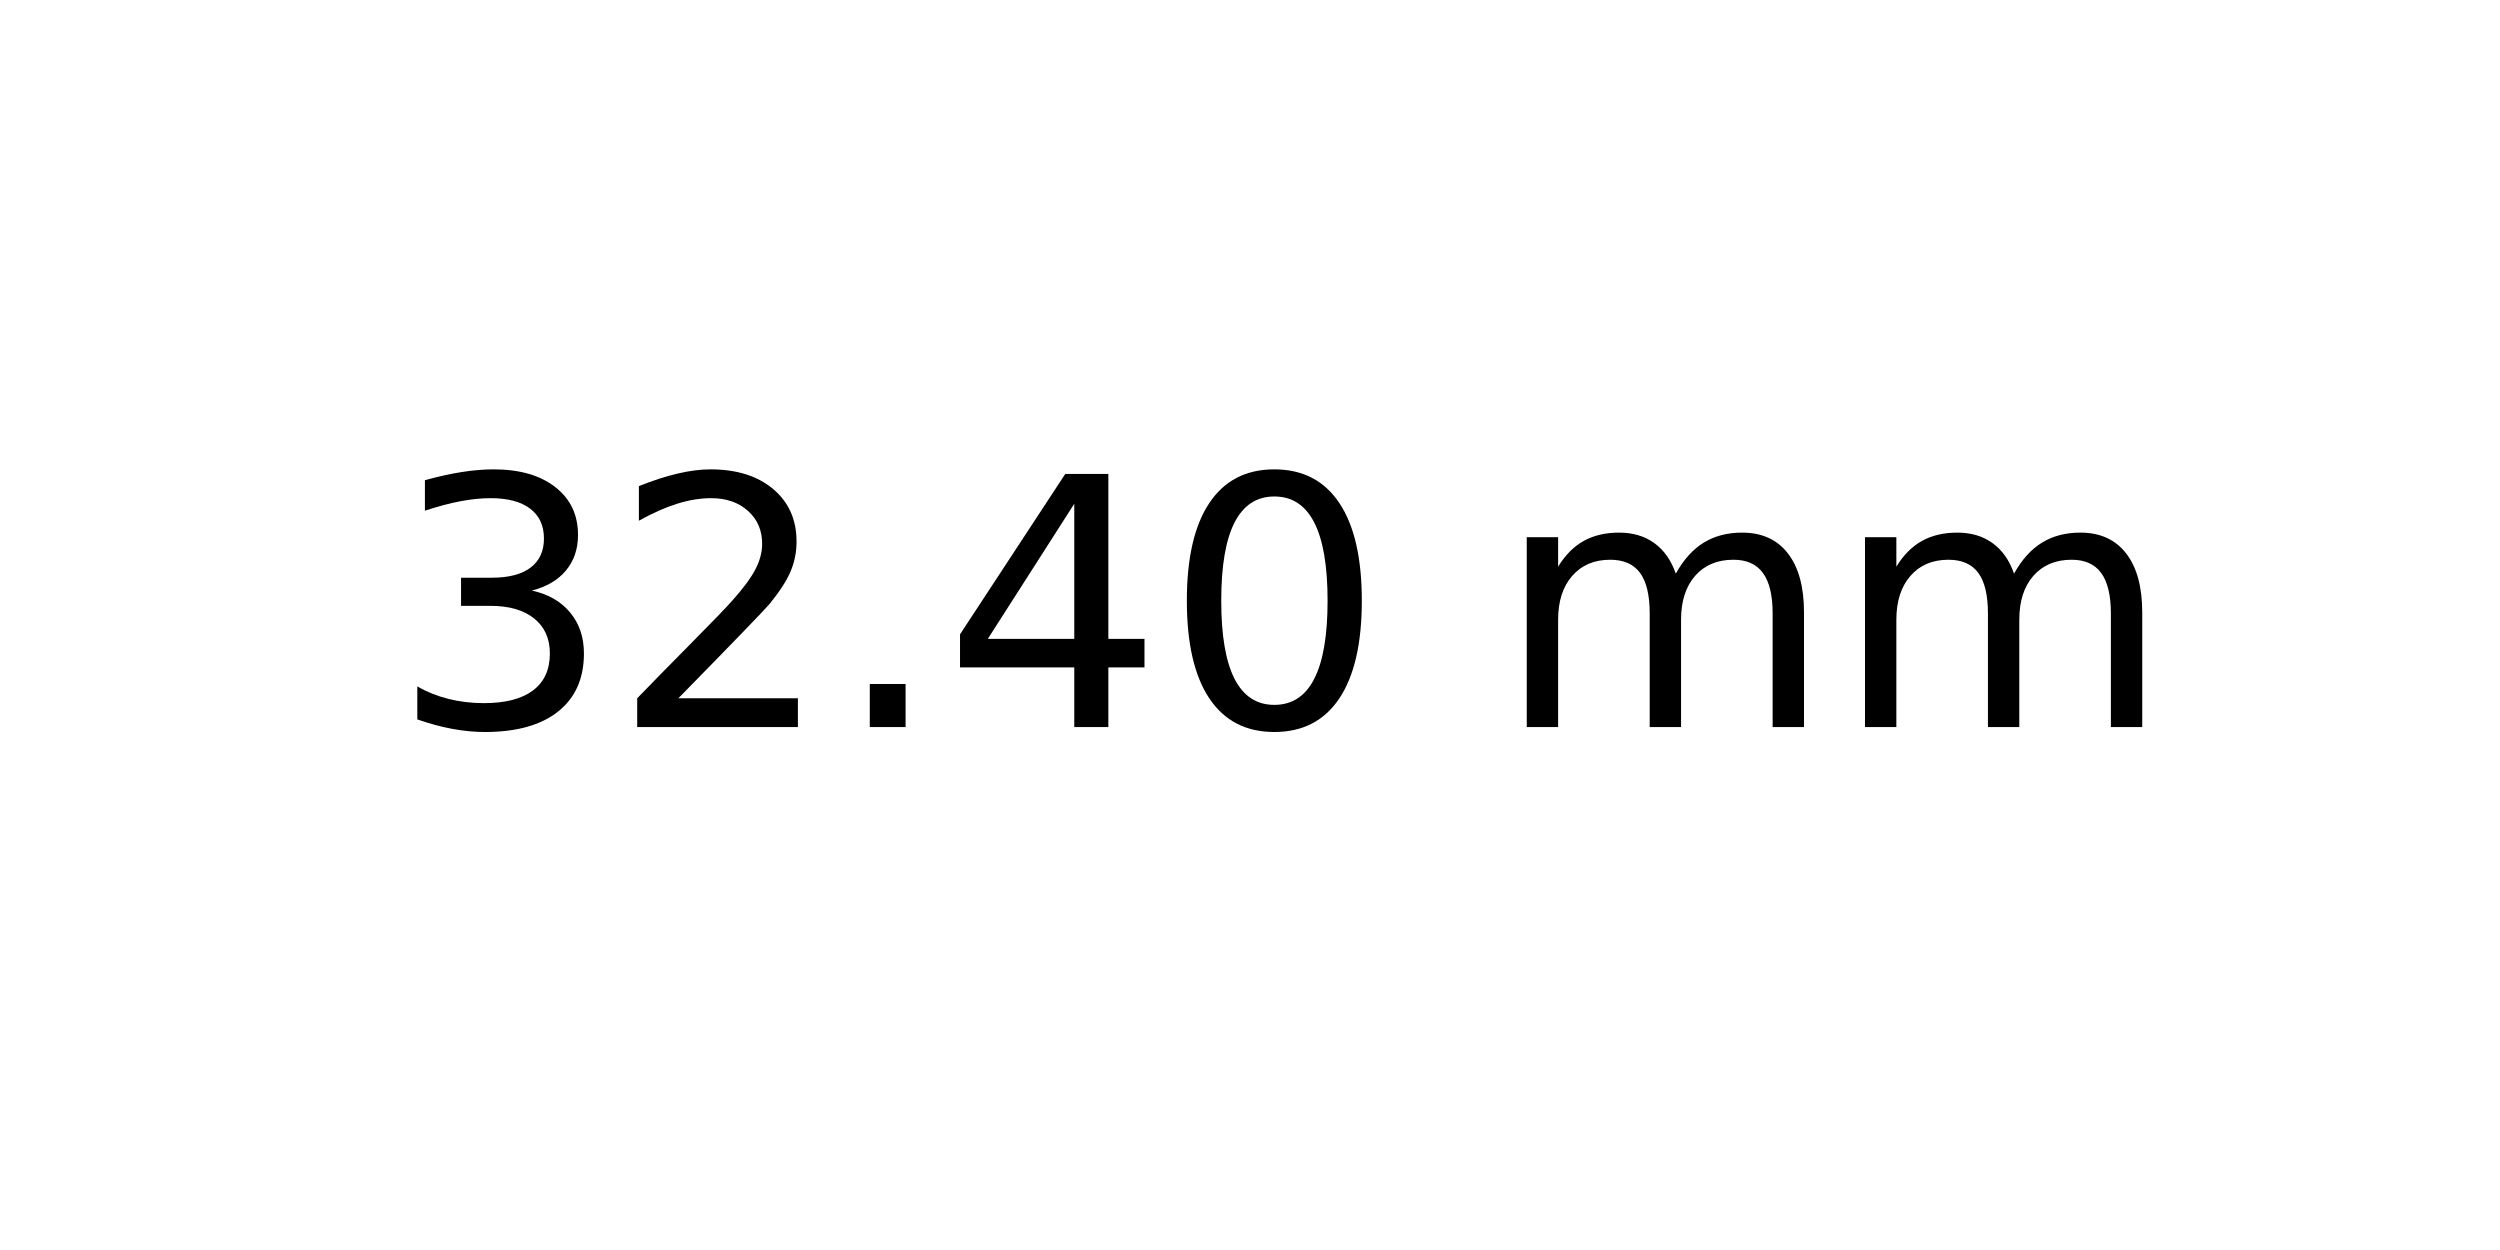
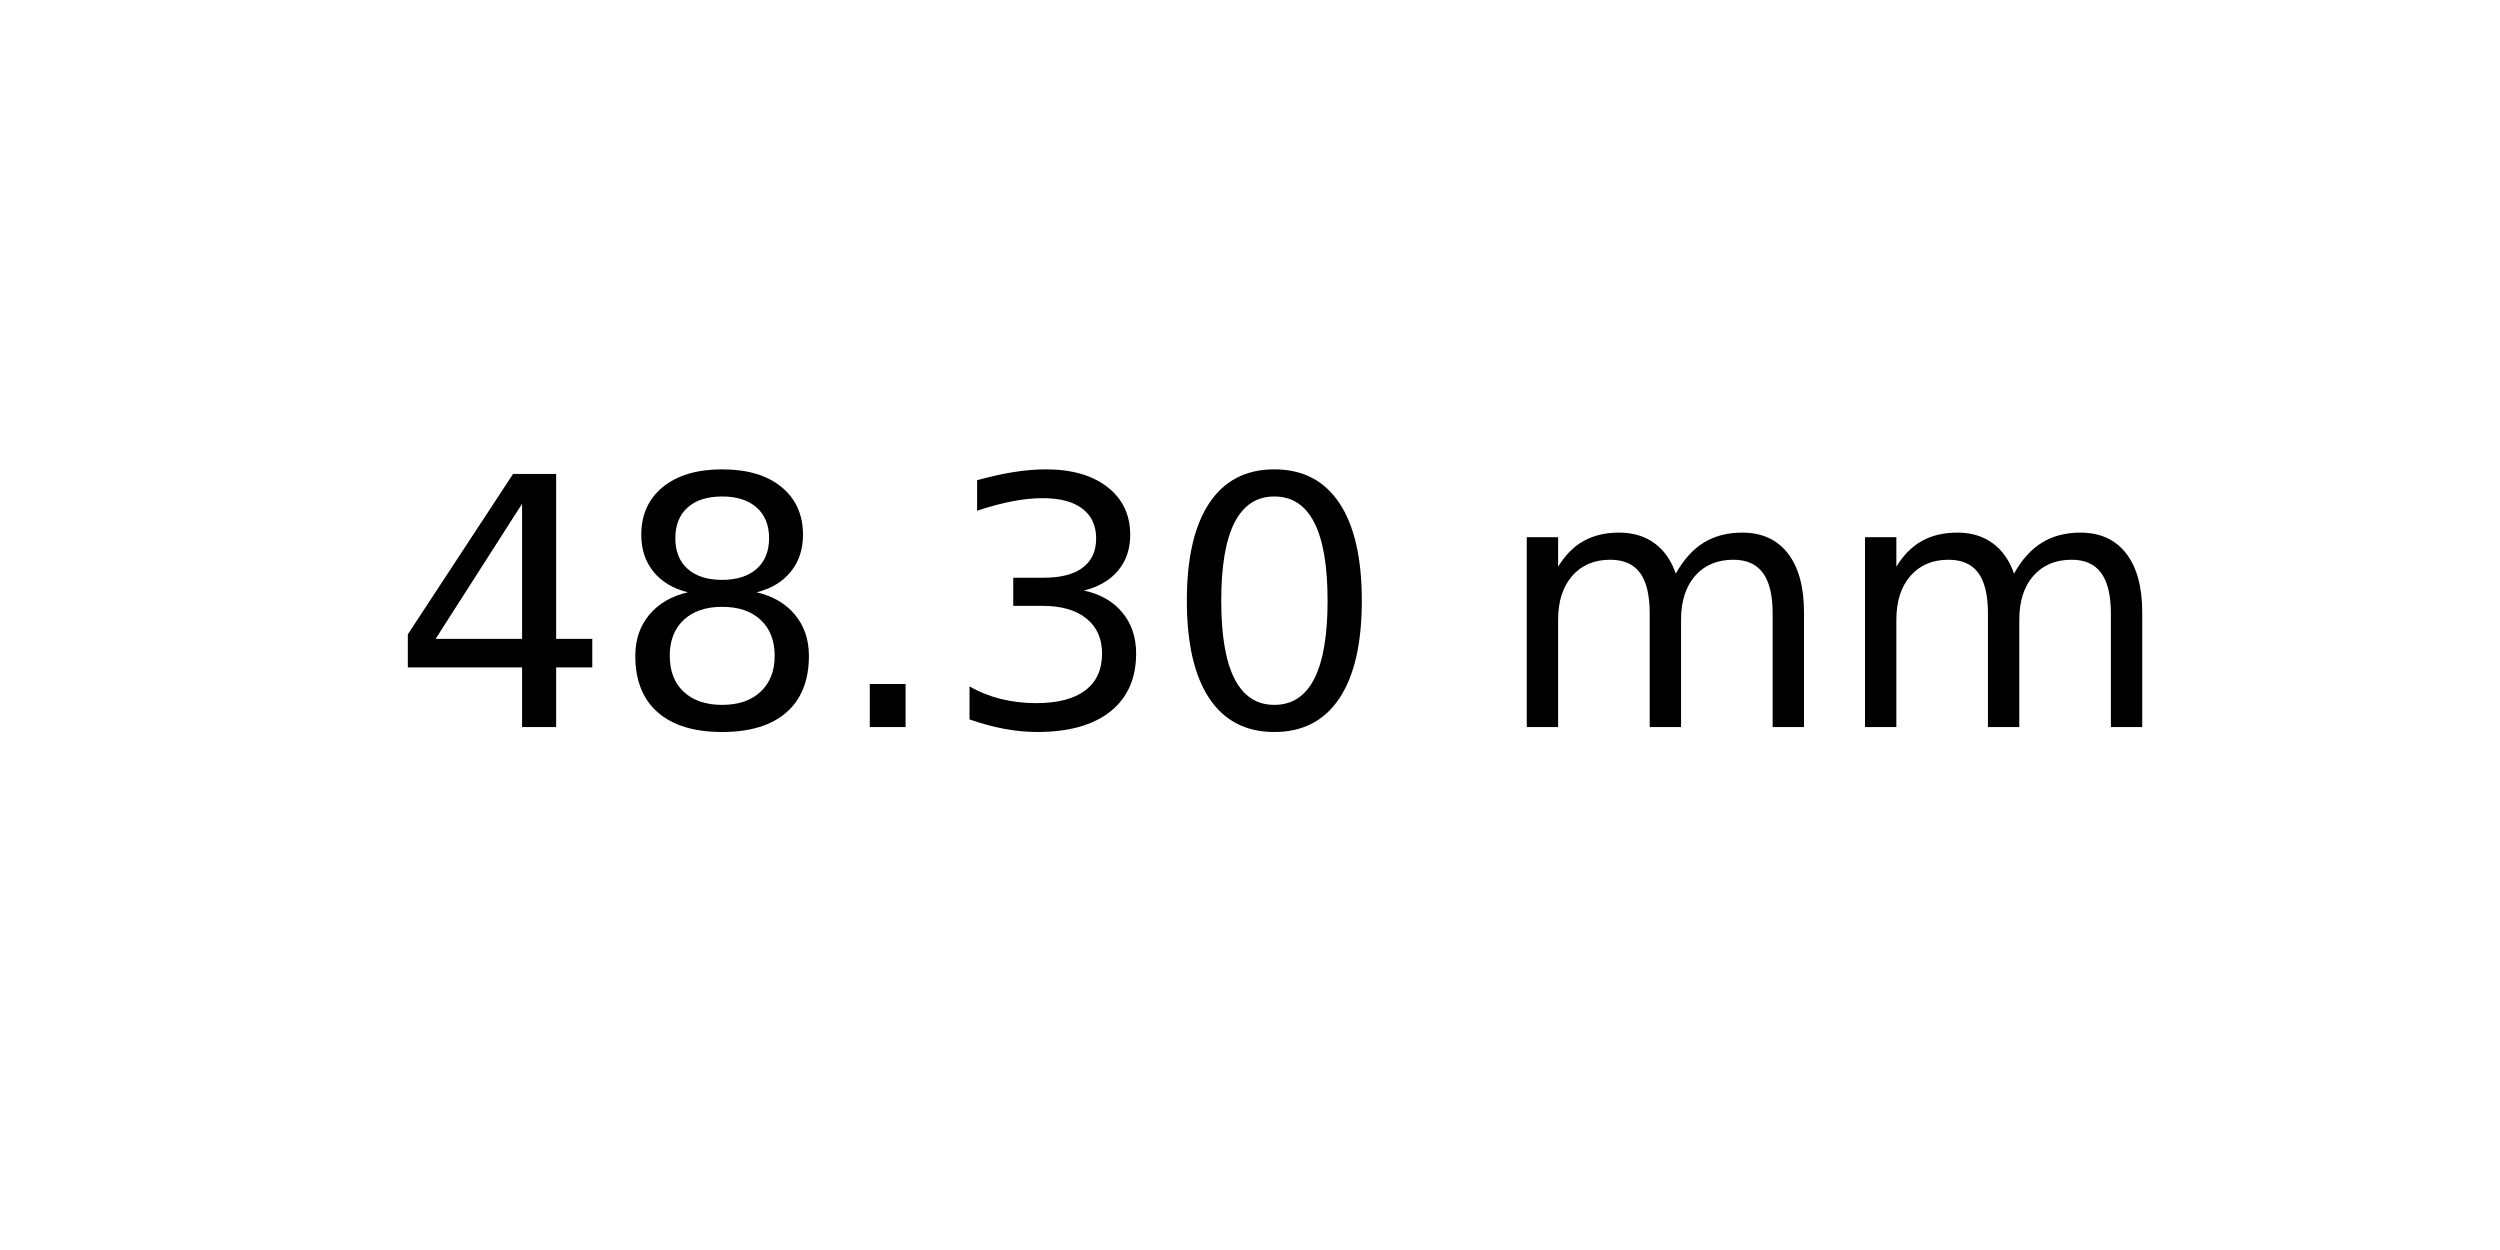
<svg xmlns="http://www.w3.org/2000/svg" xmlns:xlink="http://www.w3.org/1999/xlink" width="72pt" height="36pt" viewBox="0 0 72 36" version="1.1">
  <defs>
    <style type="text/css">*{stroke-linejoin: round; stroke-linecap: butt}</style>
  </defs>
  <g id="figure_1">
    <g id="axes_1">
      <g id="text_1">
        <g transform="translate(11.25625 20.93937) scale(0.1 -0.1)">
          <defs>
+             <path id="DejaVuSans-34" d="M 2419 4116  L 825 1625  L 2419 1625  L 2419 4116  z M 2253 4666  L 3047 4666  L 3047 1625  L 3713 1625  L 3713 1100  L 3047 1100  L 3047 0  L 2419 0  L 2419 1100  L 313 1100  L 313 1709  L 2253 4666  z " transform="scale(0.015625)" />
+             <path id="DejaVuSans-38" d="M 2034 2216  Q 1584 2216 1326 1975  Q 1069 1734 1069 1313  Q 1069 891 1326 650  Q 1584 409 2034 409  Q 2484 409 2743 651  Q 3003 894 3003 1313  Q 3003 1734 2745 1975  Q 2488 2216 2034 2216  z M 1403 2484  Q 997 2584 770 2862  Q 544 3141 544 3541  Q 544 4100 942 4425  Q 1341 4750 2034 4750  Q 2731 4750 3128 4425  Q 3525 4100 3525 3541  Q 3525 3141 3298 2862  Q 3072 2584 2669 2484  Q 3125 2378 3379 2068  Q 3634 1759 3634 1313  Q 3634 634 3220 271  Q 2806 -91 2034 -91  Q 1263 -91 848 271  Q 434 634 434 1313  Q 434 1759 690 2068  Q 947 2378 1403 2484  z M 1172 3481  Q 1172 3119 1398 2916  Q 1625 2713 2034 2713  Q 2441 2713 2670 2916  Q 2900 3119 2900 3481  Q 2900 3844 2670 4047  Q 2441 4250 2034 4250  Q 1625 4250 1398 4047  Q 1172 3844 1172 3481  z " transform="scale(0.015625)" />
+             <path id="DejaVuSans-2e" d="M 684 794  L 1344 794  L 1344 0  L 684 0  L 684 794  z " transform="scale(0.015625)" />
            <path id="DejaVuSans-33" d="M 2597 2516  Q 3050 2419 3304 2112  Q 3559 1806 3559 1356  Q 3559 666 3084 287  Q 2609 -91 1734 -91  Q 1441 -91 1130 -33  Q 819 25 488 141  L 488 750  Q 750 597 1062 519  Q 1375 441 1716 441  Q 2309 441 2620 675  Q 2931 909 2931 1356  Q 2931 1769 2642 2001  Q 2353 2234 1838 2234  L 1294 2234  L 1294 2753  L 1863 2753  Q 2328 2753 2575 2939  Q 2822 3125 2822 3475  Q 2822 3834 2567 4026  Q 2313 4219 1838 4219  Q 1578 4219 1281 4162  Q 984 4106 628 3988  L 628 4550  Q 988 4650 1302 4700  Q 1616 4750 1894 4750  Q 2613 4750 3031 4423  Q 3450 4097 3450 3541  Q 3450 3153 3228 2886  Q 3006 2619 2597 2516  z " transform="scale(0.015625)" />
-             <path id="DejaVuSans-32" d="M 1228 531  L 3431 531  L 3431 0  L 469 0  L 469 531  Q 828 903 1448 1529  Q 2069 2156 2228 2338  Q 2531 2678 2651 2914  Q 2772 3150 2772 3378  Q 2772 3750 2511 3984  Q 2250 4219 1831 4219  Q 1534 4219 1204 4116  Q 875 4013 500 3803  L 500 4441  Q 881 4594 1212 4672  Q 1544 4750 1819 4750  Q 2544 4750 2975 4387  Q 3406 4025 3406 3419  Q 3406 3131 3298 2873  Q 3191 2616 2906 2266  Q 2828 2175 2409 1742  Q 1991 1309 1228 531  z " transform="scale(0.015625)" />
-             <path id="DejaVuSans-2e" d="M 684 794  L 1344 794  L 1344 0  L 684 0  L 684 794  z " transform="scale(0.015625)" />
-             <path id="DejaVuSans-34" d="M 2419 4116  L 825 1625  L 2419 1625  L 2419 4116  z M 2253 4666  L 3047 4666  L 3047 1625  L 3713 1625  L 3713 1100  L 3047 1100  L 3047 0  L 2419 0  L 2419 1100  L 313 1100  L 313 1709  L 2253 4666  z " transform="scale(0.015625)" />
            <path id="DejaVuSans-30" d="M 2034 4250  Q 1547 4250 1301 3770  Q 1056 3291 1056 2328  Q 1056 1369 1301 889  Q 1547 409 2034 409  Q 2525 409 2770 889  Q 3016 1369 3016 2328  Q 3016 3291 2770 3770  Q 2525 4250 2034 4250  z M 2034 4750  Q 2819 4750 3233 4129  Q 3647 3509 3647 2328  Q 3647 1150 3233 529  Q 2819 -91 2034 -91  Q 1250 -91 836 529  Q 422 1150 422 2328  Q 422 3509 836 4129  Q 1250 4750 2034 4750  z " transform="scale(0.015625)" />
            <path id="DejaVuSans-20" transform="scale(0.015625)" />
            <path id="DejaVuSans-6d" d="M 3328 2828  Q 3544 3216 3844 3400  Q 4144 3584 4550 3584  Q 5097 3584 5394 3201  Q 5691 2819 5691 2113  L 5691 0  L 5113 0  L 5113 2094  Q 5113 2597 4934 2840  Q 4756 3084 4391 3084  Q 3944 3084 3684 2787  Q 3425 2491 3425 1978  L 3425 0  L 2847 0  L 2847 2094  Q 2847 2600 2669 2842  Q 2491 3084 2119 3084  Q 1678 3084 1418 2786  Q 1159 2488 1159 1978  L 1159 0  L 581 0  L 581 3500  L 1159 3500  L 1159 2956  Q 1356 3278 1631 3431  Q 1906 3584 2284 3584  Q 2666 3584 2933 3390  Q 3200 3197 3328 2828  z " transform="scale(0.015625)" />
          </defs>
-           <use xlink:href="#DejaVuSans-33" />
-           <use xlink:href="#DejaVuSans-32" x="63.623" />
+           <use xlink:href="#DejaVuSans-34" />
+           <use xlink:href="#DejaVuSans-38" x="63.623" />
          <use xlink:href="#DejaVuSans-2e" x="127.246" />
-           <use xlink:href="#DejaVuSans-34" x="159.033" />
+           <use xlink:href="#DejaVuSans-33" x="159.033" />
          <use xlink:href="#DejaVuSans-30" x="222.656" />
          <use xlink:href="#DejaVuSans-20" x="286.279" />
          <use xlink:href="#DejaVuSans-6d" x="318.066" />
          <use xlink:href="#DejaVuSans-6d" x="415.479" />
        </g>
      </g>
    </g>
  </g>
</svg>
